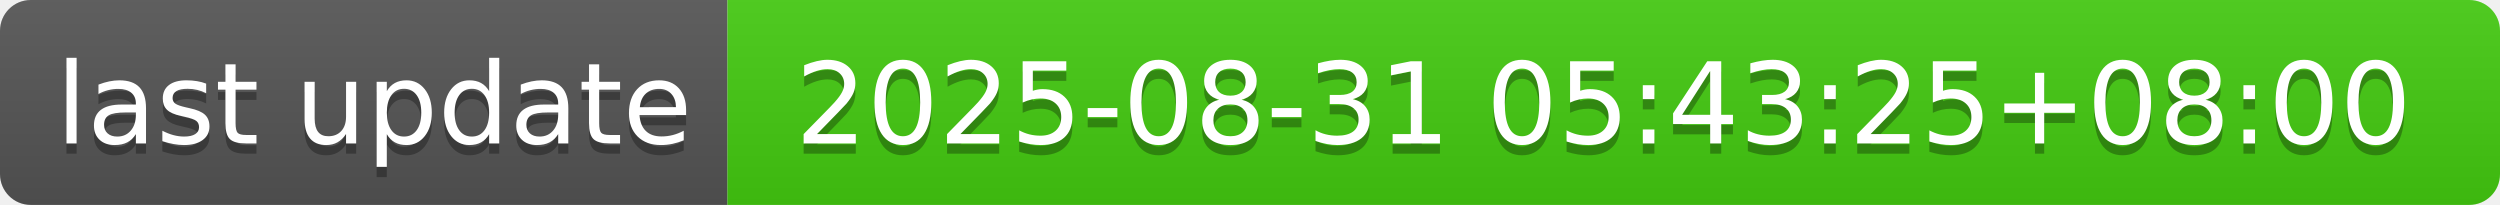
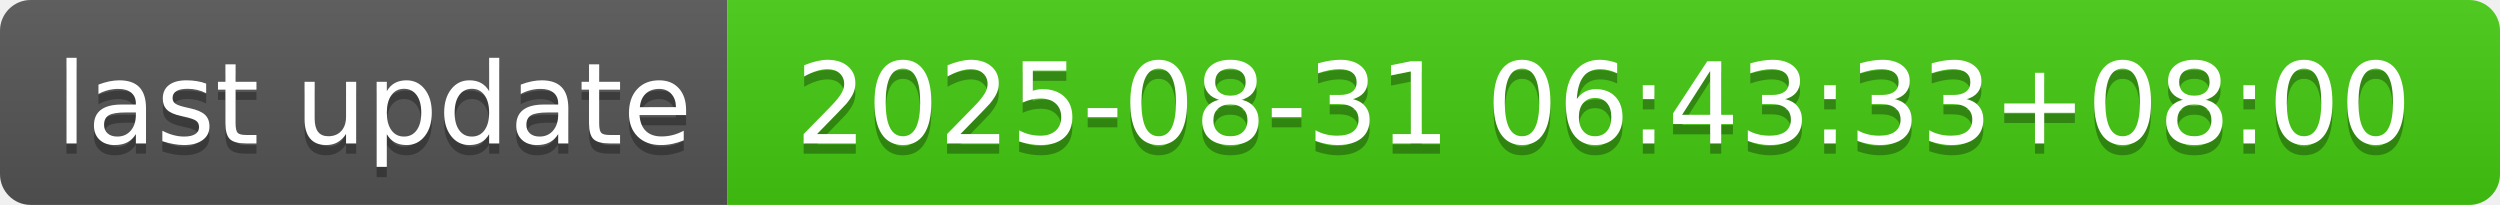
- <svg xmlns="http://www.w3.org/2000/svg" width="244" height="20" role="img" aria-label="last update: 2025-08-31 05:43:25+08:00">
+ <svg xmlns="http://www.w3.org/2000/svg" width="244" height="20" role="img" aria-label="last update: 2025-08-31 06:43:33+08:00">
  <linearGradient id="s" x2="0" y2="100%">
    <stop offset="0" stop-color="#bbb" stop-opacity=".1" />
    <stop offset="1" stop-opacity=".1" />
  </linearGradient>
  <clipPath id="r">
    <rect width="244" height="20" rx="3" fill="#fff" />
  </clipPath>
  <g clip-path="url(#r)">
    <rect width="71" height="20" fill="#555" />
    <rect x="71" width="173" height="20" fill="#4c1" />
    <rect width="244" height="20" fill="url(#s)" />
  </g>
  <g fill="#fff" text-anchor="middle" font-family="Verdana,Geneva,DejaVu Sans,sans-serif" text-rendering="geometricPrecision" font-size="110">
    <text aria-hidden="true" x="365" y="150" fill="#010101" fill-opacity=".3" transform="scale(.1)" textLength="610">last update</text>
    <text x="365" y="140" transform="scale(.1)" fill="#fff" textLength="610">last update</text>
-     <text aria-hidden="true" x="1565" y="150" fill="#010101" fill-opacity=".3" transform="scale(.1)" textLength="1630">2025-08-31 05:43:25+08:00</text>
-     <text x="1565" y="140" transform="scale(.1)" fill="#fff" textLength="1630">2025-08-31 05:43:25+08:00</text>
+     <text aria-hidden="true" x="1565" y="150" fill="#010101" fill-opacity=".3" transform="scale(.1)" textLength="1630">2025-08-31 06:43:33+08:00</text>
+     <text x="1565" y="140" transform="scale(.1)" fill="#fff" textLength="1630">2025-08-31 06:43:33+08:00</text>
  </g>
</svg>
